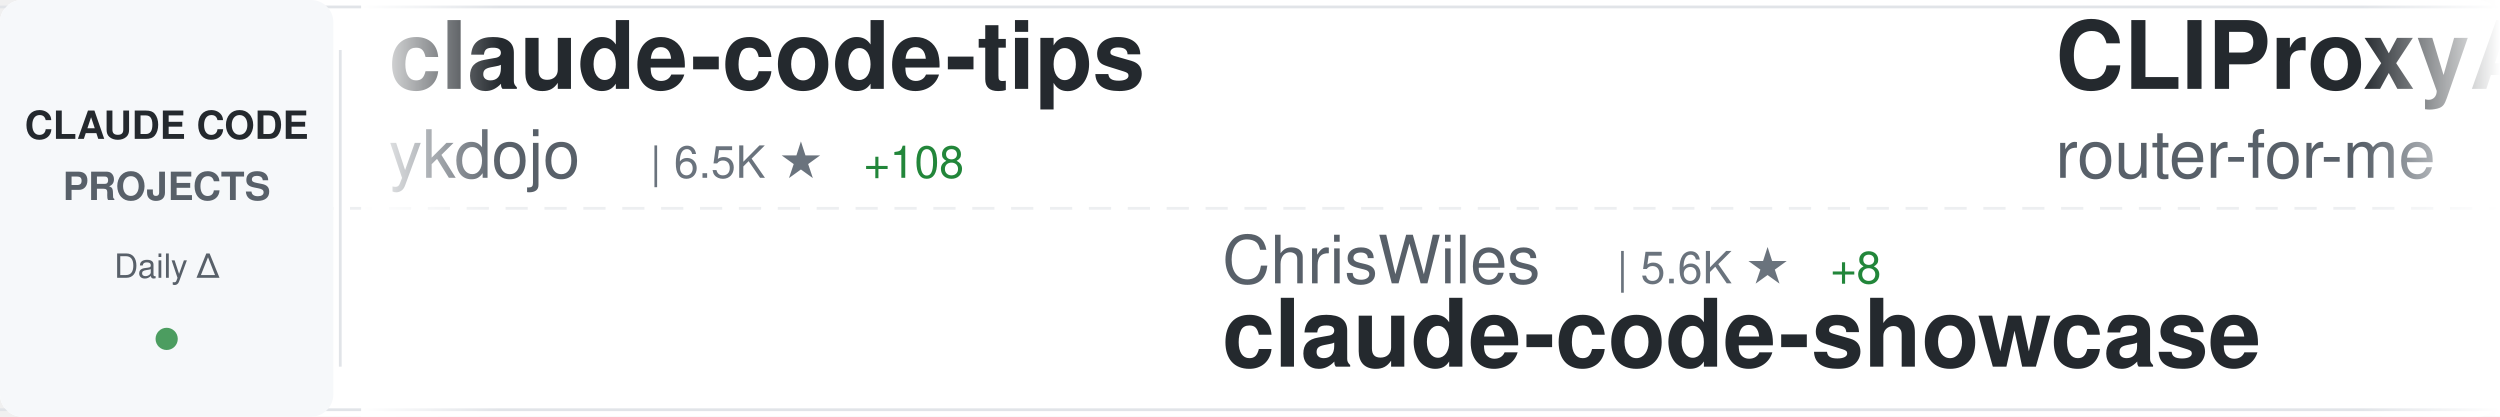
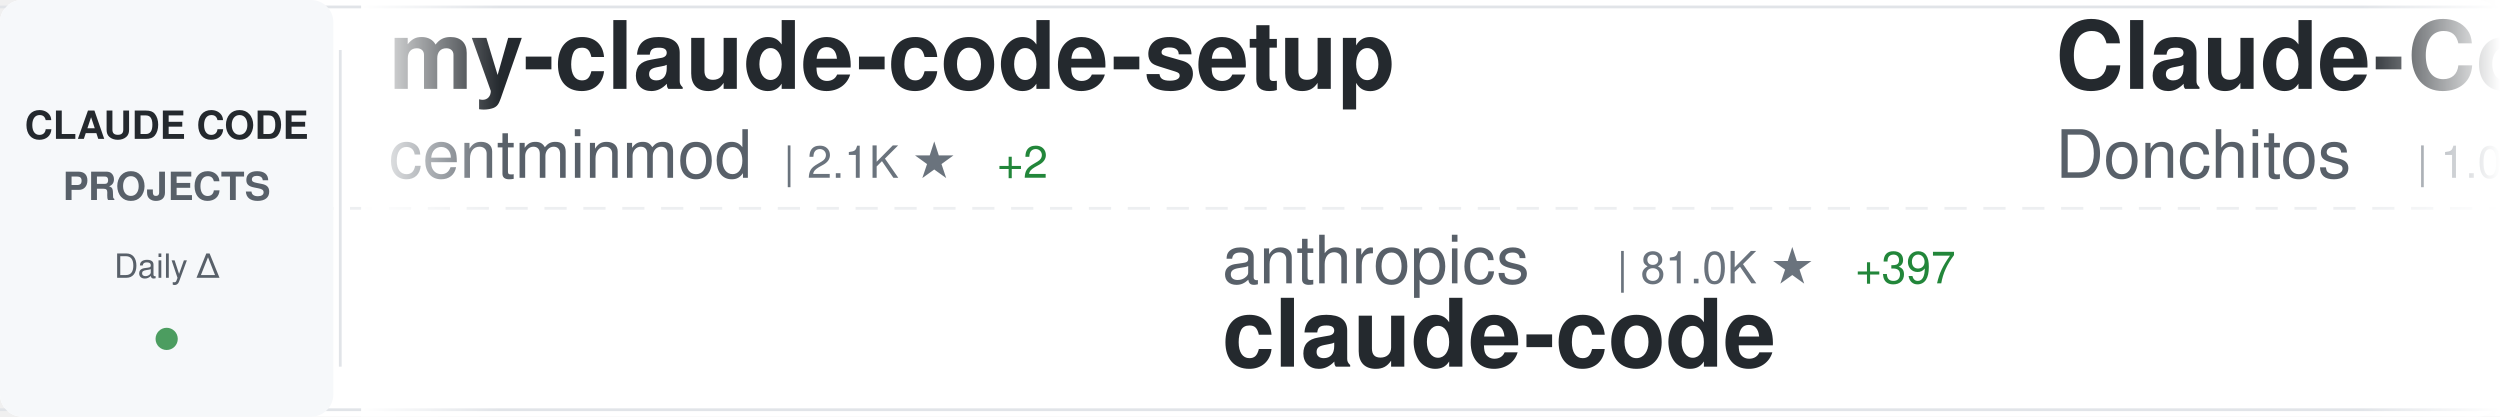
<svg xmlns="http://www.w3.org/2000/svg" width="900" height="150">
  <defs>
    <linearGradient id="awesomeLeftFade" x1="0%" y1="0%" x2="100%" y2="0%">
      <stop offset="0%" style="stop-color:#ffffff;stop-opacity:1" />
      <stop offset="100%" style="stop-color:#ffffff;stop-opacity:0" />
    </linearGradient>
    <linearGradient id="awesomeRightFade" x1="0%" y1="0%" x2="100%" y2="0%">
      <stop offset="0%" style="stop-color:#ffffff;stop-opacity:0" />
      <stop offset="100%" style="stop-color:#ffffff;stop-opacity:1" />
    </linearGradient>
  </defs>
  <rect width="900" height="150" fill="#ffffff" rx="8" />
  <rect x="0" y="2" width="900" height="1" fill="#e1e4e8" />
  <rect x="0" y="147" width="900" height="1" fill="#e1e4e8" />
  <line x1="0" y1="75" x2="900" y2="75" stroke="#e1e4e8" stroke-width="1" stroke-dasharray="8 6" opacity="0.6" />
  <rect x="0" y="0" width="120" height="150" fill="#f6f8fa" rx="8" />
  <text x="60" y="50" font-family="-apple-system, BlinkMacSystemFont, 'Segoe UI', Helvetica, Arial, sans-serif" font-size="14" font-weight="600" fill="#24292e" text-anchor="middle">CLAUDE CODE</text>
  <text x="60" y="72" font-family="-apple-system, BlinkMacSystemFont, 'Segoe UI', Helvetica, Arial, sans-serif" font-size="14" font-weight="600" fill="#586069" text-anchor="middle">PROJECTS</text>
  <text x="60" y="100" font-family="-apple-system, BlinkMacSystemFont, 'Segoe UI', Helvetica, Arial, sans-serif" font-size="12" font-weight="500" fill="#586069" text-anchor="middle">Daily Δ</text>
  <circle cx="60" cy="122" r="4" fill="#22863a" opacity="0.8" />
  <rect x="122" y="18" width="1" height="114" fill="#e1e4e8" />
  <clipPath id="awesomeTickerClip">
    <rect x="130" y="0" width="770" height="150" />
  </clipPath>
  <g clip-path="url(#awesomeTickerClip)">
    <g id="awesomeTickerItems">
      <animateTransform attributeName="transform" attributeType="XML" type="translate" from="0 0" to="-3000 0" dur="54s" repeatCount="indefinite" />
      <g transform="translate(0, 0)">
-         <text x="140" y="32" font-family="-apple-system, BlinkMacSystemFont, 'Segoe UI', Helvetica, Arial, sans-serif" font-size="34" font-weight="600" fill="#24292e">claude-code-tips</text>
-         <text x="140" y="64" font-family="-apple-system, BlinkMacSystemFont, 'Segoe UI', Helvetica, Arial, sans-serif" font-size="24" font-weight="400" fill="#586069">ykdojo</text>
-         <text x="234" y="64" font-family="-apple-system, BlinkMacSystemFont, 'Segoe UI', Helvetica, Arial, sans-serif" font-size="16" font-weight="500" fill="#6a737d">| 6.5K ★</text>
-         <text x="311" y="64" font-family="-apple-system, BlinkMacSystemFont, 'Segoe UI', Helvetica, Arial, sans-serif" font-size="16" font-weight="500" fill="#22863a"> +108</text>
+         <text x="140" y="32" font-family="-apple-system, BlinkMacSystemFont, 'Segoe UI', Helvetica, Arial, sans-serif" font-size="34" font-weight="600" fill="#24292e">my-claude-code-setup</text>
+         <text x="140" y="64" font-family="-apple-system, BlinkMacSystemFont, 'Segoe UI', Helvetica, Arial, sans-serif" font-size="24" font-weight="400" fill="#586069">centminmod</text>
+         <text x="282" y="64" font-family="-apple-system, BlinkMacSystemFont, 'Segoe UI', Helvetica, Arial, sans-serif" font-size="16" font-weight="500" fill="#6a737d">| 2.1K ★</text>
+         <text x="359" y="64" font-family="-apple-system, BlinkMacSystemFont, 'Segoe UI', Helvetica, Arial, sans-serif" font-size="16" font-weight="500" fill="#22863a"> +2</text>
      </g>
      <g transform="translate(300, 0)">
-         <text x="140" y="102" font-family="-apple-system, BlinkMacSystemFont, 'Segoe UI', Helvetica, Arial, sans-serif" font-size="24" font-weight="400" fill="#586069">ChrisWiles</text>
-         <text x="282" y="102" font-family="-apple-system, BlinkMacSystemFont, 'Segoe UI', Helvetica, Arial, sans-serif" font-size="16" font-weight="500" fill="#6a737d">| 5.6K ★</text>
-         <text x="359" y="102" font-family="-apple-system, BlinkMacSystemFont, 'Segoe UI', Helvetica, Arial, sans-serif" font-size="16" font-weight="500" fill="#22863a"> +8</text>
-         <text x="140" y="132" font-family="-apple-system, BlinkMacSystemFont, 'Segoe UI', Helvetica, Arial, sans-serif" font-size="34" font-weight="600" fill="#24292e">claude-code-showcase</text>
+         <text x="140" y="102" font-family="-apple-system, BlinkMacSystemFont, 'Segoe UI', Helvetica, Arial, sans-serif" font-size="24" font-weight="400" fill="#586069">anthropics</text>
+         <text x="282" y="102" font-family="-apple-system, BlinkMacSystemFont, 'Segoe UI', Helvetica, Arial, sans-serif" font-size="16" font-weight="500" fill="#6a737d">| 81.0K ★</text>
+         <text x="368" y="102" font-family="-apple-system, BlinkMacSystemFont, 'Segoe UI', Helvetica, Arial, sans-serif" font-size="16" font-weight="500" fill="#22863a"> +397</text>
+         <text x="140" y="132" font-family="-apple-system, BlinkMacSystemFont, 'Segoe UI', Helvetica, Arial, sans-serif" font-size="34" font-weight="600" fill="#24292e">claude-code</text>
      </g>
      <g transform="translate(600, 0)">
-         <text x="140" y="32" font-family="-apple-system, BlinkMacSystemFont, 'Segoe UI', Helvetica, Arial, sans-serif" font-size="34" font-weight="600" fill="#24292e">CLIProxyAPI</text>
-         <text x="140" y="64" font-family="-apple-system, BlinkMacSystemFont, 'Segoe UI', Helvetica, Arial, sans-serif" font-size="24" font-weight="400" fill="#586069">router-for-me</text>
-         <text x="318" y="64" font-family="-apple-system, BlinkMacSystemFont, 'Segoe UI', Helvetica, Arial, sans-serif" font-size="16" font-weight="500" fill="#6a737d">| 18.9K ★</text>
-         <text x="404" y="64" font-family="-apple-system, BlinkMacSystemFont, 'Segoe UI', Helvetica, Arial, sans-serif" font-size="16" font-weight="500" fill="#22863a"> +222</text>
+         <text x="140" y="32" font-family="-apple-system, BlinkMacSystemFont, 'Segoe UI', Helvetica, Arial, sans-serif" font-size="34" font-weight="600" fill="#24292e">Claude-Code-Game-Studios</text>
+         <text x="140" y="64" font-family="-apple-system, BlinkMacSystemFont, 'Segoe UI', Helvetica, Arial, sans-serif" font-size="24" font-weight="400" fill="#586069">Donchitos</text>
+         <text x="270" y="64" font-family="-apple-system, BlinkMacSystemFont, 'Segoe UI', Helvetica, Arial, sans-serif" font-size="16" font-weight="500" fill="#6a737d">| 1.0K ★</text>
+         <text x="347" y="64" font-family="-apple-system, BlinkMacSystemFont, 'Segoe UI', Helvetica, Arial, sans-serif" font-size="16" font-weight="500" fill="#22863a"> +875</text>
      </g>
      <g transform="translate(900, 0)">
-         <text x="140" y="102" font-family="-apple-system, BlinkMacSystemFont, 'Segoe UI', Helvetica, Arial, sans-serif" font-size="24" font-weight="400" fill="#586069">https-deeplearning-ai</text>
-         <text x="414" y="102" font-family="-apple-system, BlinkMacSystemFont, 'Segoe UI', Helvetica, Arial, sans-serif" font-size="16" font-weight="500" fill="#6a737d">| 456 ★</text>
-         <text x="140" y="132" font-family="-apple-system, BlinkMacSystemFont, 'Segoe UI', Helvetica, Arial, sans-serif" font-size="34" font-weight="600" fill="#24292e">sc-claude-code-files</text>
+         <text x="140" y="102" font-family="-apple-system, BlinkMacSystemFont, 'Segoe UI', Helvetica, Arial, sans-serif" font-size="24" font-weight="400" fill="#586069">anomalyco</text>
+         <text x="270" y="102" font-family="-apple-system, BlinkMacSystemFont, 'Segoe UI', Helvetica, Arial, sans-serif" font-size="16" font-weight="500" fill="#6a737d">| 127.4K ★</text>
+         <text x="365" y="102" font-family="-apple-system, BlinkMacSystemFont, 'Segoe UI', Helvetica, Arial, sans-serif" font-size="16" font-weight="500" fill="#22863a"> +994</text>
+         <text x="140" y="132" font-family="-apple-system, BlinkMacSystemFont, 'Segoe UI', Helvetica, Arial, sans-serif" font-size="34" font-weight="600" fill="#24292e">opencode</text>
      </g>
      <g transform="translate(1200, 0)">
-         <text x="140" y="32" font-family="-apple-system, BlinkMacSystemFont, 'Segoe UI', Helvetica, Arial, sans-serif" font-size="34" font-weight="600" fill="#24292e">claude-plugins-official</text>
-         <text x="140" y="64" font-family="-apple-system, BlinkMacSystemFont, 'Segoe UI', Helvetica, Arial, sans-serif" font-size="24" font-weight="400" fill="#586069">anthropics</text>
-         <text x="282" y="64" font-family="-apple-system, BlinkMacSystemFont, 'Segoe UI', Helvetica, Arial, sans-serif" font-size="16" font-weight="500" fill="#6a737d">| 13.9K ★</text>
-         <text x="368" y="64" font-family="-apple-system, BlinkMacSystemFont, 'Segoe UI', Helvetica, Arial, sans-serif" font-size="16" font-weight="500" fill="#22863a"> +378</text>
+         <text x="140" y="32" font-family="-apple-system, BlinkMacSystemFont, 'Segoe UI', Helvetica, Arial, sans-serif" font-size="34" font-weight="600" fill="#24292e">awesome-claude-code-plug...</text>
+         <text x="140" y="64" font-family="-apple-system, BlinkMacSystemFont, 'Segoe UI', Helvetica, Arial, sans-serif" font-size="24" font-weight="400" fill="#586069">ccplugins</text>
+         <text x="270" y="64" font-family="-apple-system, BlinkMacSystemFont, 'Segoe UI', Helvetica, Arial, sans-serif" font-size="16" font-weight="500" fill="#6a737d">| 641 ★</text>
+         <text x="338" y="64" font-family="-apple-system, BlinkMacSystemFont, 'Segoe UI', Helvetica, Arial, sans-serif" font-size="16" font-weight="500" fill="#22863a"> +1</text>
      </g>
      <g transform="translate(1500, 0)">
-         <text x="140" y="102" font-family="-apple-system, BlinkMacSystemFont, 'Segoe UI', Helvetica, Arial, sans-serif" font-size="24" font-weight="400" fill="#586069">Njengah</text>
-         <text x="246" y="102" font-family="-apple-system, BlinkMacSystemFont, 'Segoe UI', Helvetica, Arial, sans-serif" font-size="16" font-weight="500" fill="#6a737d">| 1.5K ★</text>
-         <text x="323" y="102" font-family="-apple-system, BlinkMacSystemFont, 'Segoe UI', Helvetica, Arial, sans-serif" font-size="16" font-weight="500" fill="#22863a"> +3</text>
-         <text x="140" y="132" font-family="-apple-system, BlinkMacSystemFont, 'Segoe UI', Helvetica, Arial, sans-serif" font-size="34" font-weight="600" fill="#24292e">claude-code-cheat-sheet</text>
+         <text x="140" y="102" font-family="-apple-system, BlinkMacSystemFont, 'Segoe UI', Helvetica, Arial, sans-serif" font-size="24" font-weight="400" fill="#586069">shareAI-lab</text>
+         <text x="294" y="102" font-family="-apple-system, BlinkMacSystemFont, 'Segoe UI', Helvetica, Arial, sans-serif" font-size="16" font-weight="500" fill="#6a737d">| 35.3K ★</text>
+         <text x="380" y="102" font-family="-apple-system, BlinkMacSystemFont, 'Segoe UI', Helvetica, Arial, sans-serif" font-size="16" font-weight="500" fill="#22863a"> +610</text>
+         <text x="140" y="132" font-family="-apple-system, BlinkMacSystemFont, 'Segoe UI', Helvetica, Arial, sans-serif" font-size="34" font-weight="600" fill="#24292e">learn-claude-code</text>
      </g>
      <g transform="translate(1800, 0)">
-         <text x="140" y="32" font-family="-apple-system, BlinkMacSystemFont, 'Segoe UI', Helvetica, Arial, sans-serif" font-size="34" font-weight="600" fill="#24292e">claude-code-subagents</text>
-         <text x="140" y="64" font-family="-apple-system, BlinkMacSystemFont, 'Segoe UI', Helvetica, Arial, sans-serif" font-size="24" font-weight="400" fill="#586069">0xfurai</text>
-         <text x="246" y="64" font-family="-apple-system, BlinkMacSystemFont, 'Segoe UI', Helvetica, Arial, sans-serif" font-size="16" font-weight="500" fill="#6a737d">| 784 ★</text>
+         <text x="140" y="32" font-family="-apple-system, BlinkMacSystemFont, 'Segoe UI', Helvetica, Arial, sans-serif" font-size="34" font-weight="600" fill="#24292e">claude-code-skills</text>
+         <text x="140" y="64" font-family="-apple-system, BlinkMacSystemFont, 'Segoe UI', Helvetica, Arial, sans-serif" font-size="24" font-weight="400" fill="#586069">daymade</text>
+         <text x="246" y="64" font-family="-apple-system, BlinkMacSystemFont, 'Segoe UI', Helvetica, Arial, sans-serif" font-size="16" font-weight="500" fill="#6a737d">| 699 ★</text>
+         <text x="314" y="64" font-family="-apple-system, BlinkMacSystemFont, 'Segoe UI', Helvetica, Arial, sans-serif" font-size="16" font-weight="500" fill="#22863a"> +5</text>
      </g>
      <g transform="translate(2100, 0)">
-         <text x="140" y="102" font-family="-apple-system, BlinkMacSystemFont, 'Segoe UI', Helvetica, Arial, sans-serif" font-size="24" font-weight="400" fill="#586069">peterkrueck</text>
-         <text x="294" y="102" font-family="-apple-system, BlinkMacSystemFont, 'Segoe UI', Helvetica, Arial, sans-serif" font-size="16" font-weight="500" fill="#6a737d">| 1.3K ★</text>
-         <text x="140" y="132" font-family="-apple-system, BlinkMacSystemFont, 'Segoe UI', Helvetica, Arial, sans-serif" font-size="34" font-weight="600" fill="#24292e">Claude-Code-Development-...</text>
+         <text x="140" y="102" font-family="-apple-system, BlinkMacSystemFont, 'Segoe UI', Helvetica, Arial, sans-serif" font-size="24" font-weight="400" fill="#586069">steipete</text>
+         <text x="258" y="102" font-family="-apple-system, BlinkMacSystemFont, 'Segoe UI', Helvetica, Arial, sans-serif" font-size="16" font-weight="500" fill="#6a737d">| 1.2K ★</text>
+         <text x="335" y="102" font-family="-apple-system, BlinkMacSystemFont, 'Segoe UI', Helvetica, Arial, sans-serif" font-size="16" font-weight="500" fill="#22863a"> +6</text>
+         <text x="140" y="132" font-family="-apple-system, BlinkMacSystemFont, 'Segoe UI', Helvetica, Arial, sans-serif" font-size="34" font-weight="600" fill="#24292e">claude-code-mcp</text>
      </g>
      <g transform="translate(2400, 0)">
-         <text x="140" y="32" font-family="-apple-system, BlinkMacSystemFont, 'Segoe UI', Helvetica, Arial, sans-serif" font-size="34" font-weight="600" fill="#24292e">claude-code-source-code-...</text>
-         <text x="140" y="64" font-family="-apple-system, BlinkMacSystemFont, 'Segoe UI', Helvetica, Arial, sans-serif" font-size="24" font-weight="400" fill="#586069">ghuntley</text>
-         <text x="258" y="64" font-family="-apple-system, BlinkMacSystemFont, 'Segoe UI', Helvetica, Arial, sans-serif" font-size="16" font-weight="500" fill="#6a737d">| 867 ★</text>
-         <text x="326" y="64" font-family="-apple-system, BlinkMacSystemFont, 'Segoe UI', Helvetica, Arial, sans-serif" font-size="16" font-weight="500" fill="#22863a"> +1</text>
+         <text x="140" y="32" font-family="-apple-system, BlinkMacSystemFont, 'Segoe UI', Helvetica, Arial, sans-serif" font-size="34" font-weight="600" fill="#24292e">claude-code</text>
+         <text x="140" y="64" font-family="-apple-system, BlinkMacSystemFont, 'Segoe UI', Helvetica, Arial, sans-serif" font-size="24" font-weight="400" fill="#586069">timothywarner-org</text>
+         <text x="366" y="64" font-family="-apple-system, BlinkMacSystemFont, 'Segoe UI', Helvetica, Arial, sans-serif" font-size="16" font-weight="500" fill="#6a737d">| 202 ★</text>
+         <text x="434" y="64" font-family="-apple-system, BlinkMacSystemFont, 'Segoe UI', Helvetica, Arial, sans-serif" font-size="16" font-weight="500" fill="#22863a"> +1</text>
      </g>
      <g transform="translate(2700, 0)">
-         <text x="140" y="102" font-family="-apple-system, BlinkMacSystemFont, 'Segoe UI', Helvetica, Arial, sans-serif" font-size="24" font-weight="400" fill="#586069">zebbern</text>
-         <text x="246" y="102" font-family="-apple-system, BlinkMacSystemFont, 'Segoe UI', Helvetica, Arial, sans-serif" font-size="16" font-weight="500" fill="#6a737d">| 3.7K ★</text>
-         <text x="323" y="102" font-family="-apple-system, BlinkMacSystemFont, 'Segoe UI', Helvetica, Arial, sans-serif" font-size="16" font-weight="500" fill="#22863a"> +7</text>
-         <text x="140" y="132" font-family="-apple-system, BlinkMacSystemFont, 'Segoe UI', Helvetica, Arial, sans-serif" font-size="34" font-weight="600" fill="#24292e">claude-code-guide</text>
+         <text x="140" y="102" font-family="-apple-system, BlinkMacSystemFont, 'Segoe UI', Helvetica, Arial, sans-serif" font-size="24" font-weight="400" fill="#586069">EveryInc</text>
+         <text x="258" y="102" font-family="-apple-system, BlinkMacSystemFont, 'Segoe UI', Helvetica, Arial, sans-serif" font-size="16" font-weight="500" fill="#6a737d">| 10.8K ★</text>
+         <text x="344" y="102" font-family="-apple-system, BlinkMacSystemFont, 'Segoe UI', Helvetica, Arial, sans-serif" font-size="16" font-weight="500" fill="#22863a"> +50</text>
+         <text x="140" y="132" font-family="-apple-system, BlinkMacSystemFont, 'Segoe UI', Helvetica, Arial, sans-serif" font-size="34" font-weight="600" fill="#24292e">compound-engineering-plu...</text>
      </g>
      <g transform="translate(3000, 0)">
-         <text x="140" y="32" font-family="-apple-system, BlinkMacSystemFont, 'Segoe UI', Helvetica, Arial, sans-serif" font-size="34" font-weight="600" fill="#24292e">claude-code-tips</text>
-         <text x="140" y="64" font-family="-apple-system, BlinkMacSystemFont, 'Segoe UI', Helvetica, Arial, sans-serif" font-size="24" font-weight="400" fill="#586069">ykdojo</text>
-         <text x="234" y="64" font-family="-apple-system, BlinkMacSystemFont, 'Segoe UI', Helvetica, Arial, sans-serif" font-size="16" font-weight="500" fill="#6a737d">| 6.5K ★</text>
-         <text x="311" y="64" font-family="-apple-system, BlinkMacSystemFont, 'Segoe UI', Helvetica, Arial, sans-serif" font-size="16" font-weight="500" fill="#22863a"> +108</text>
+         <text x="140" y="32" font-family="-apple-system, BlinkMacSystemFont, 'Segoe UI', Helvetica, Arial, sans-serif" font-size="34" font-weight="600" fill="#24292e">my-claude-code-setup</text>
+         <text x="140" y="64" font-family="-apple-system, BlinkMacSystemFont, 'Segoe UI', Helvetica, Arial, sans-serif" font-size="24" font-weight="400" fill="#586069">centminmod</text>
+         <text x="282" y="64" font-family="-apple-system, BlinkMacSystemFont, 'Segoe UI', Helvetica, Arial, sans-serif" font-size="16" font-weight="500" fill="#6a737d">| 2.1K ★</text>
+         <text x="359" y="64" font-family="-apple-system, BlinkMacSystemFont, 'Segoe UI', Helvetica, Arial, sans-serif" font-size="16" font-weight="500" fill="#22863a"> +2</text>
      </g>
      <g transform="translate(3300, 0)">
-         <text x="140" y="102" font-family="-apple-system, BlinkMacSystemFont, 'Segoe UI', Helvetica, Arial, sans-serif" font-size="24" font-weight="400" fill="#586069">ChrisWiles</text>
-         <text x="282" y="102" font-family="-apple-system, BlinkMacSystemFont, 'Segoe UI', Helvetica, Arial, sans-serif" font-size="16" font-weight="500" fill="#6a737d">| 5.6K ★</text>
-         <text x="359" y="102" font-family="-apple-system, BlinkMacSystemFont, 'Segoe UI', Helvetica, Arial, sans-serif" font-size="16" font-weight="500" fill="#22863a"> +8</text>
-         <text x="140" y="132" font-family="-apple-system, BlinkMacSystemFont, 'Segoe UI', Helvetica, Arial, sans-serif" font-size="34" font-weight="600" fill="#24292e">claude-code-showcase</text>
+         <text x="140" y="102" font-family="-apple-system, BlinkMacSystemFont, 'Segoe UI', Helvetica, Arial, sans-serif" font-size="24" font-weight="400" fill="#586069">anthropics</text>
+         <text x="282" y="102" font-family="-apple-system, BlinkMacSystemFont, 'Segoe UI', Helvetica, Arial, sans-serif" font-size="16" font-weight="500" fill="#6a737d">| 81.0K ★</text>
+         <text x="368" y="102" font-family="-apple-system, BlinkMacSystemFont, 'Segoe UI', Helvetica, Arial, sans-serif" font-size="16" font-weight="500" fill="#22863a"> +397</text>
+         <text x="140" y="132" font-family="-apple-system, BlinkMacSystemFont, 'Segoe UI', Helvetica, Arial, sans-serif" font-size="34" font-weight="600" fill="#24292e">claude-code</text>
      </g>
      <g transform="translate(3600, 0)">
-         <text x="140" y="32" font-family="-apple-system, BlinkMacSystemFont, 'Segoe UI', Helvetica, Arial, sans-serif" font-size="34" font-weight="600" fill="#24292e">CLIProxyAPI</text>
-         <text x="140" y="64" font-family="-apple-system, BlinkMacSystemFont, 'Segoe UI', Helvetica, Arial, sans-serif" font-size="24" font-weight="400" fill="#586069">router-for-me</text>
-         <text x="318" y="64" font-family="-apple-system, BlinkMacSystemFont, 'Segoe UI', Helvetica, Arial, sans-serif" font-size="16" font-weight="500" fill="#6a737d">| 18.9K ★</text>
-         <text x="404" y="64" font-family="-apple-system, BlinkMacSystemFont, 'Segoe UI', Helvetica, Arial, sans-serif" font-size="16" font-weight="500" fill="#22863a"> +222</text>
+         <text x="140" y="32" font-family="-apple-system, BlinkMacSystemFont, 'Segoe UI', Helvetica, Arial, sans-serif" font-size="34" font-weight="600" fill="#24292e">Claude-Code-Game-Studios</text>
+         <text x="140" y="64" font-family="-apple-system, BlinkMacSystemFont, 'Segoe UI', Helvetica, Arial, sans-serif" font-size="24" font-weight="400" fill="#586069">Donchitos</text>
+         <text x="270" y="64" font-family="-apple-system, BlinkMacSystemFont, 'Segoe UI', Helvetica, Arial, sans-serif" font-size="16" font-weight="500" fill="#6a737d">| 1.0K ★</text>
+         <text x="347" y="64" font-family="-apple-system, BlinkMacSystemFont, 'Segoe UI', Helvetica, Arial, sans-serif" font-size="16" font-weight="500" fill="#22863a"> +875</text>
      </g>
      <g transform="translate(3900, 0)">
-         <text x="140" y="102" font-family="-apple-system, BlinkMacSystemFont, 'Segoe UI', Helvetica, Arial, sans-serif" font-size="24" font-weight="400" fill="#586069">https-deeplearning-ai</text>
-         <text x="414" y="102" font-family="-apple-system, BlinkMacSystemFont, 'Segoe UI', Helvetica, Arial, sans-serif" font-size="16" font-weight="500" fill="#6a737d">| 456 ★</text>
-         <text x="140" y="132" font-family="-apple-system, BlinkMacSystemFont, 'Segoe UI', Helvetica, Arial, sans-serif" font-size="34" font-weight="600" fill="#24292e">sc-claude-code-files</text>
+         <text x="140" y="102" font-family="-apple-system, BlinkMacSystemFont, 'Segoe UI', Helvetica, Arial, sans-serif" font-size="24" font-weight="400" fill="#586069">anomalyco</text>
+         <text x="270" y="102" font-family="-apple-system, BlinkMacSystemFont, 'Segoe UI', Helvetica, Arial, sans-serif" font-size="16" font-weight="500" fill="#6a737d">| 127.4K ★</text>
+         <text x="365" y="102" font-family="-apple-system, BlinkMacSystemFont, 'Segoe UI', Helvetica, Arial, sans-serif" font-size="16" font-weight="500" fill="#22863a"> +994</text>
+         <text x="140" y="132" font-family="-apple-system, BlinkMacSystemFont, 'Segoe UI', Helvetica, Arial, sans-serif" font-size="34" font-weight="600" fill="#24292e">opencode</text>
      </g>
    </g>
  </g>
  <rect x="130" y="0" width="50" height="150" fill="url(#awesomeLeftFade)" />
  <rect x="850" y="0" width="50" height="150" fill="url(#awesomeRightFade)" />
</svg>
